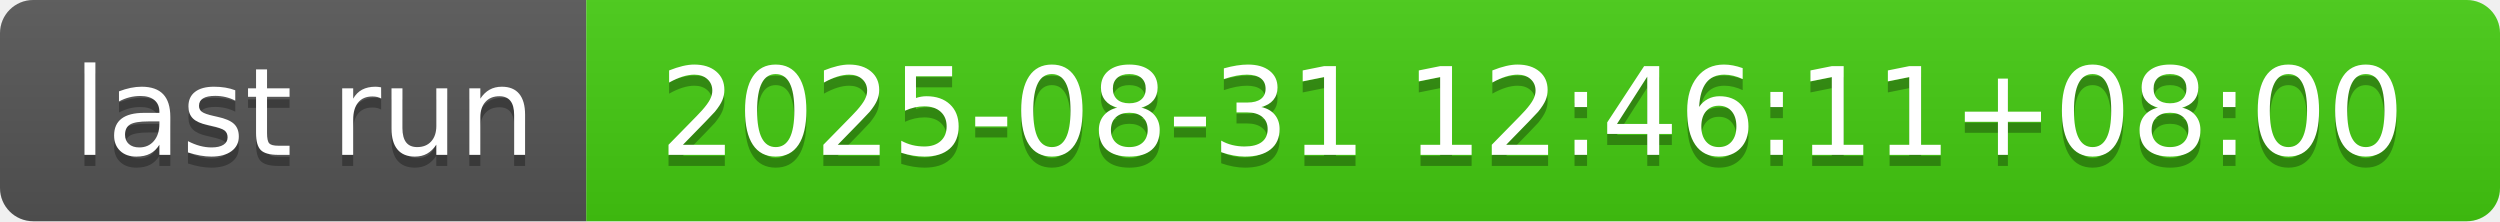
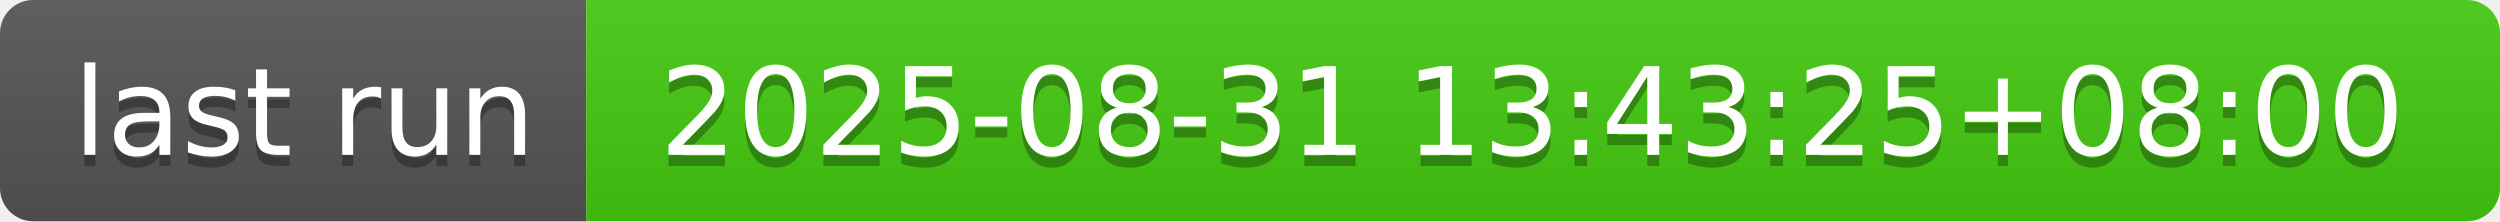
- <svg xmlns="http://www.w3.org/2000/svg" width="226" height="20" role="img" aria-label="last run: 2025-08-31 12:46:11+08:00">
+ <svg xmlns="http://www.w3.org/2000/svg" width="226" height="20" role="img" aria-label="last run: 2025-08-31 13:43:25+08:00">
  <linearGradient id="s" x2="0" y2="100%">
    <stop offset="0" stop-color="#bbb" stop-opacity=".1" />
    <stop offset="1" stop-opacity=".1" />
  </linearGradient>
  <clipPath id="r">
    <rect width="226" height="20" rx="3" fill="#fff" />
  </clipPath>
  <g clip-path="url(#r)">
    <rect width="53" height="20" fill="#555" />
    <rect x="53" width="173" height="20" fill="#4c1" />
    <rect width="226" height="20" fill="url(#s)" />
  </g>
  <g fill="#fff" text-anchor="middle" font-family="Verdana,Geneva,DejaVu Sans,sans-serif" text-rendering="geometricPrecision" font-size="110">
    <text aria-hidden="true" x="275" y="150" fill="#010101" fill-opacity=".3" transform="scale(.1)" textLength="430">last run</text>
    <text x="275" y="140" transform="scale(.1)" fill="#fff" textLength="430">last run</text>
-     <text aria-hidden="true" x="1385" y="150" fill="#010101" fill-opacity=".3" transform="scale(.1)" textLength="1630">2025-08-31 12:46:11+08:00</text>
-     <text x="1385" y="140" transform="scale(.1)" fill="#fff" textLength="1630">2025-08-31 12:46:11+08:00</text>
+     <text aria-hidden="true" x="1385" y="150" fill="#010101" fill-opacity=".3" transform="scale(.1)" textLength="1630">2025-08-31 13:43:25+08:00</text>
+     <text x="1385" y="140" transform="scale(.1)" fill="#fff" textLength="1630">2025-08-31 13:43:25+08:00</text>
  </g>
</svg>
